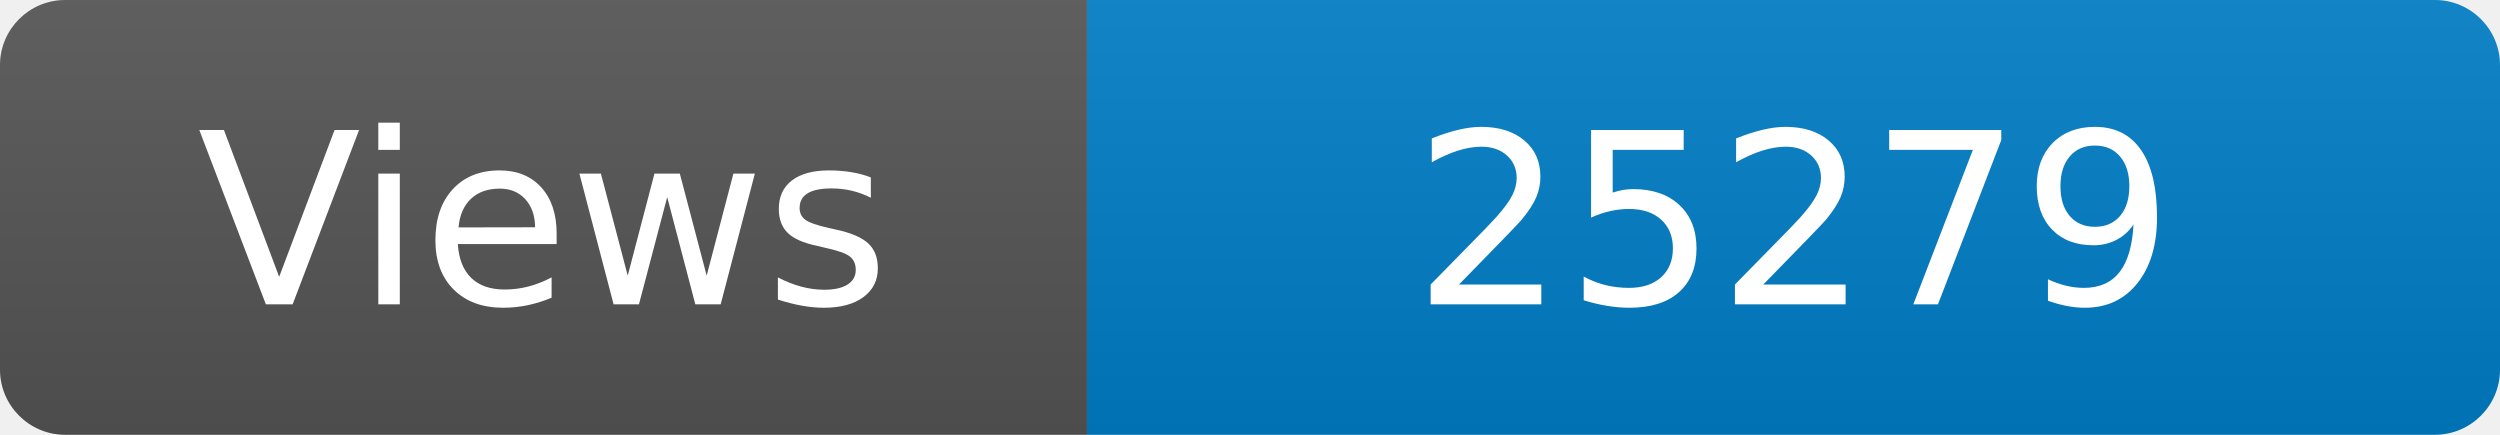
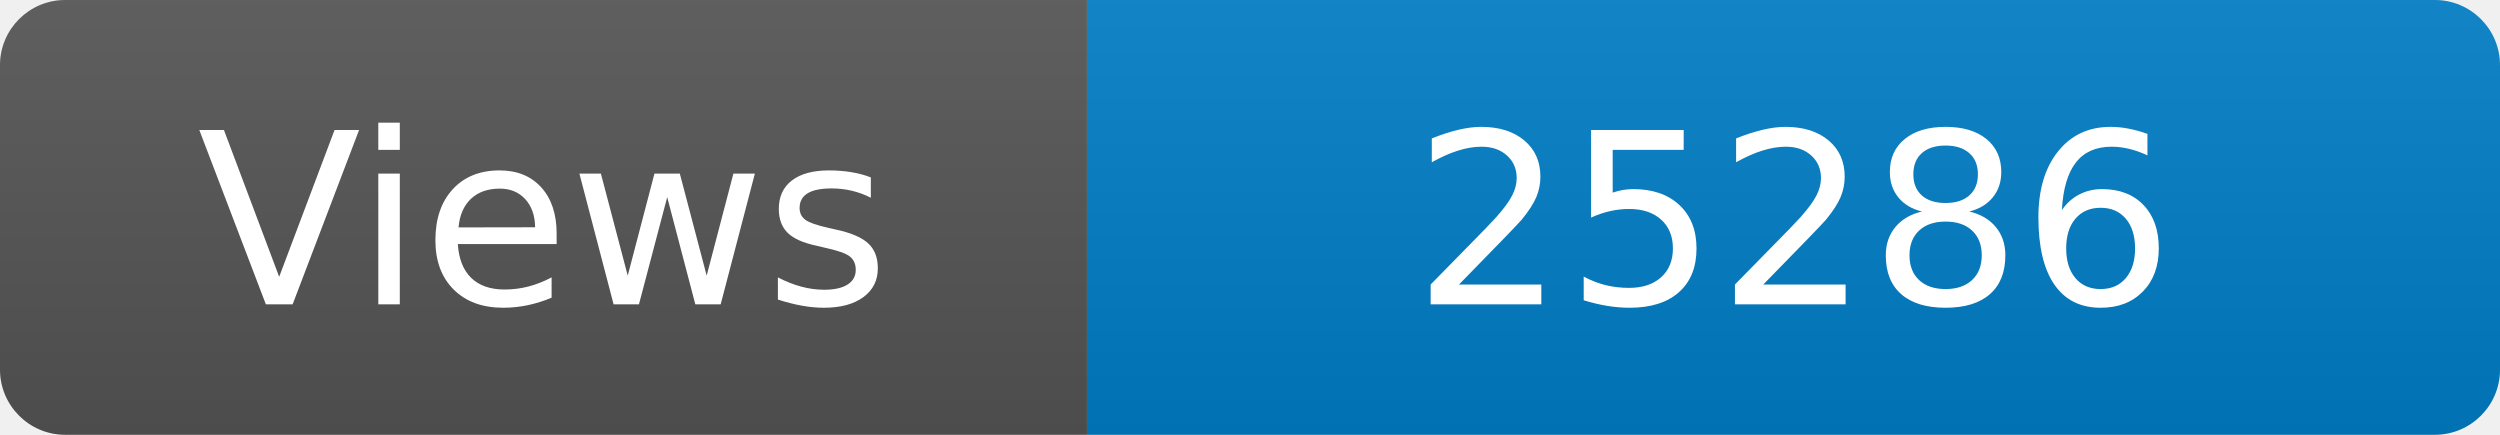
<svg xmlns="http://www.w3.org/2000/svg" width="115" height="20" role="img" aria-label="Maintained?: yes">
  <linearGradient id="s" x2="0" y2="100%">
    <stop offset="0" stop-color="#bbb" stop-opacity=".1" />
    <stop offset="1" stop-opacity=".1" />
  </linearGradient>
  <clipPath id="r">
    <rect width="115" height="20" rx="3" fill="#fff" />
  </clipPath>
  <g clip-path="url(#r)">
    <rect width="50" height="20" fill="#555" />
    <rect x="50" width="160" height="20" fill="#007ec6" />
    <rect width="115" height="20" fill="url(#s)" />
  </g>
  <g fill="#fff" text-anchor="middle" font-family="Verdana,Geneva,DejaVu Sans,sans-serif" font-size="110">
    <text x="250" y="140" transform="scale(.1)" fill="#fff">Views</text>
-     <text x="825" y="140" transform="scale(.1)" fill="#fff">25279</text>
+     <text x="825" y="140" transform="scale(.1)" fill="#fff">25286</text>
  </g>
</svg>
